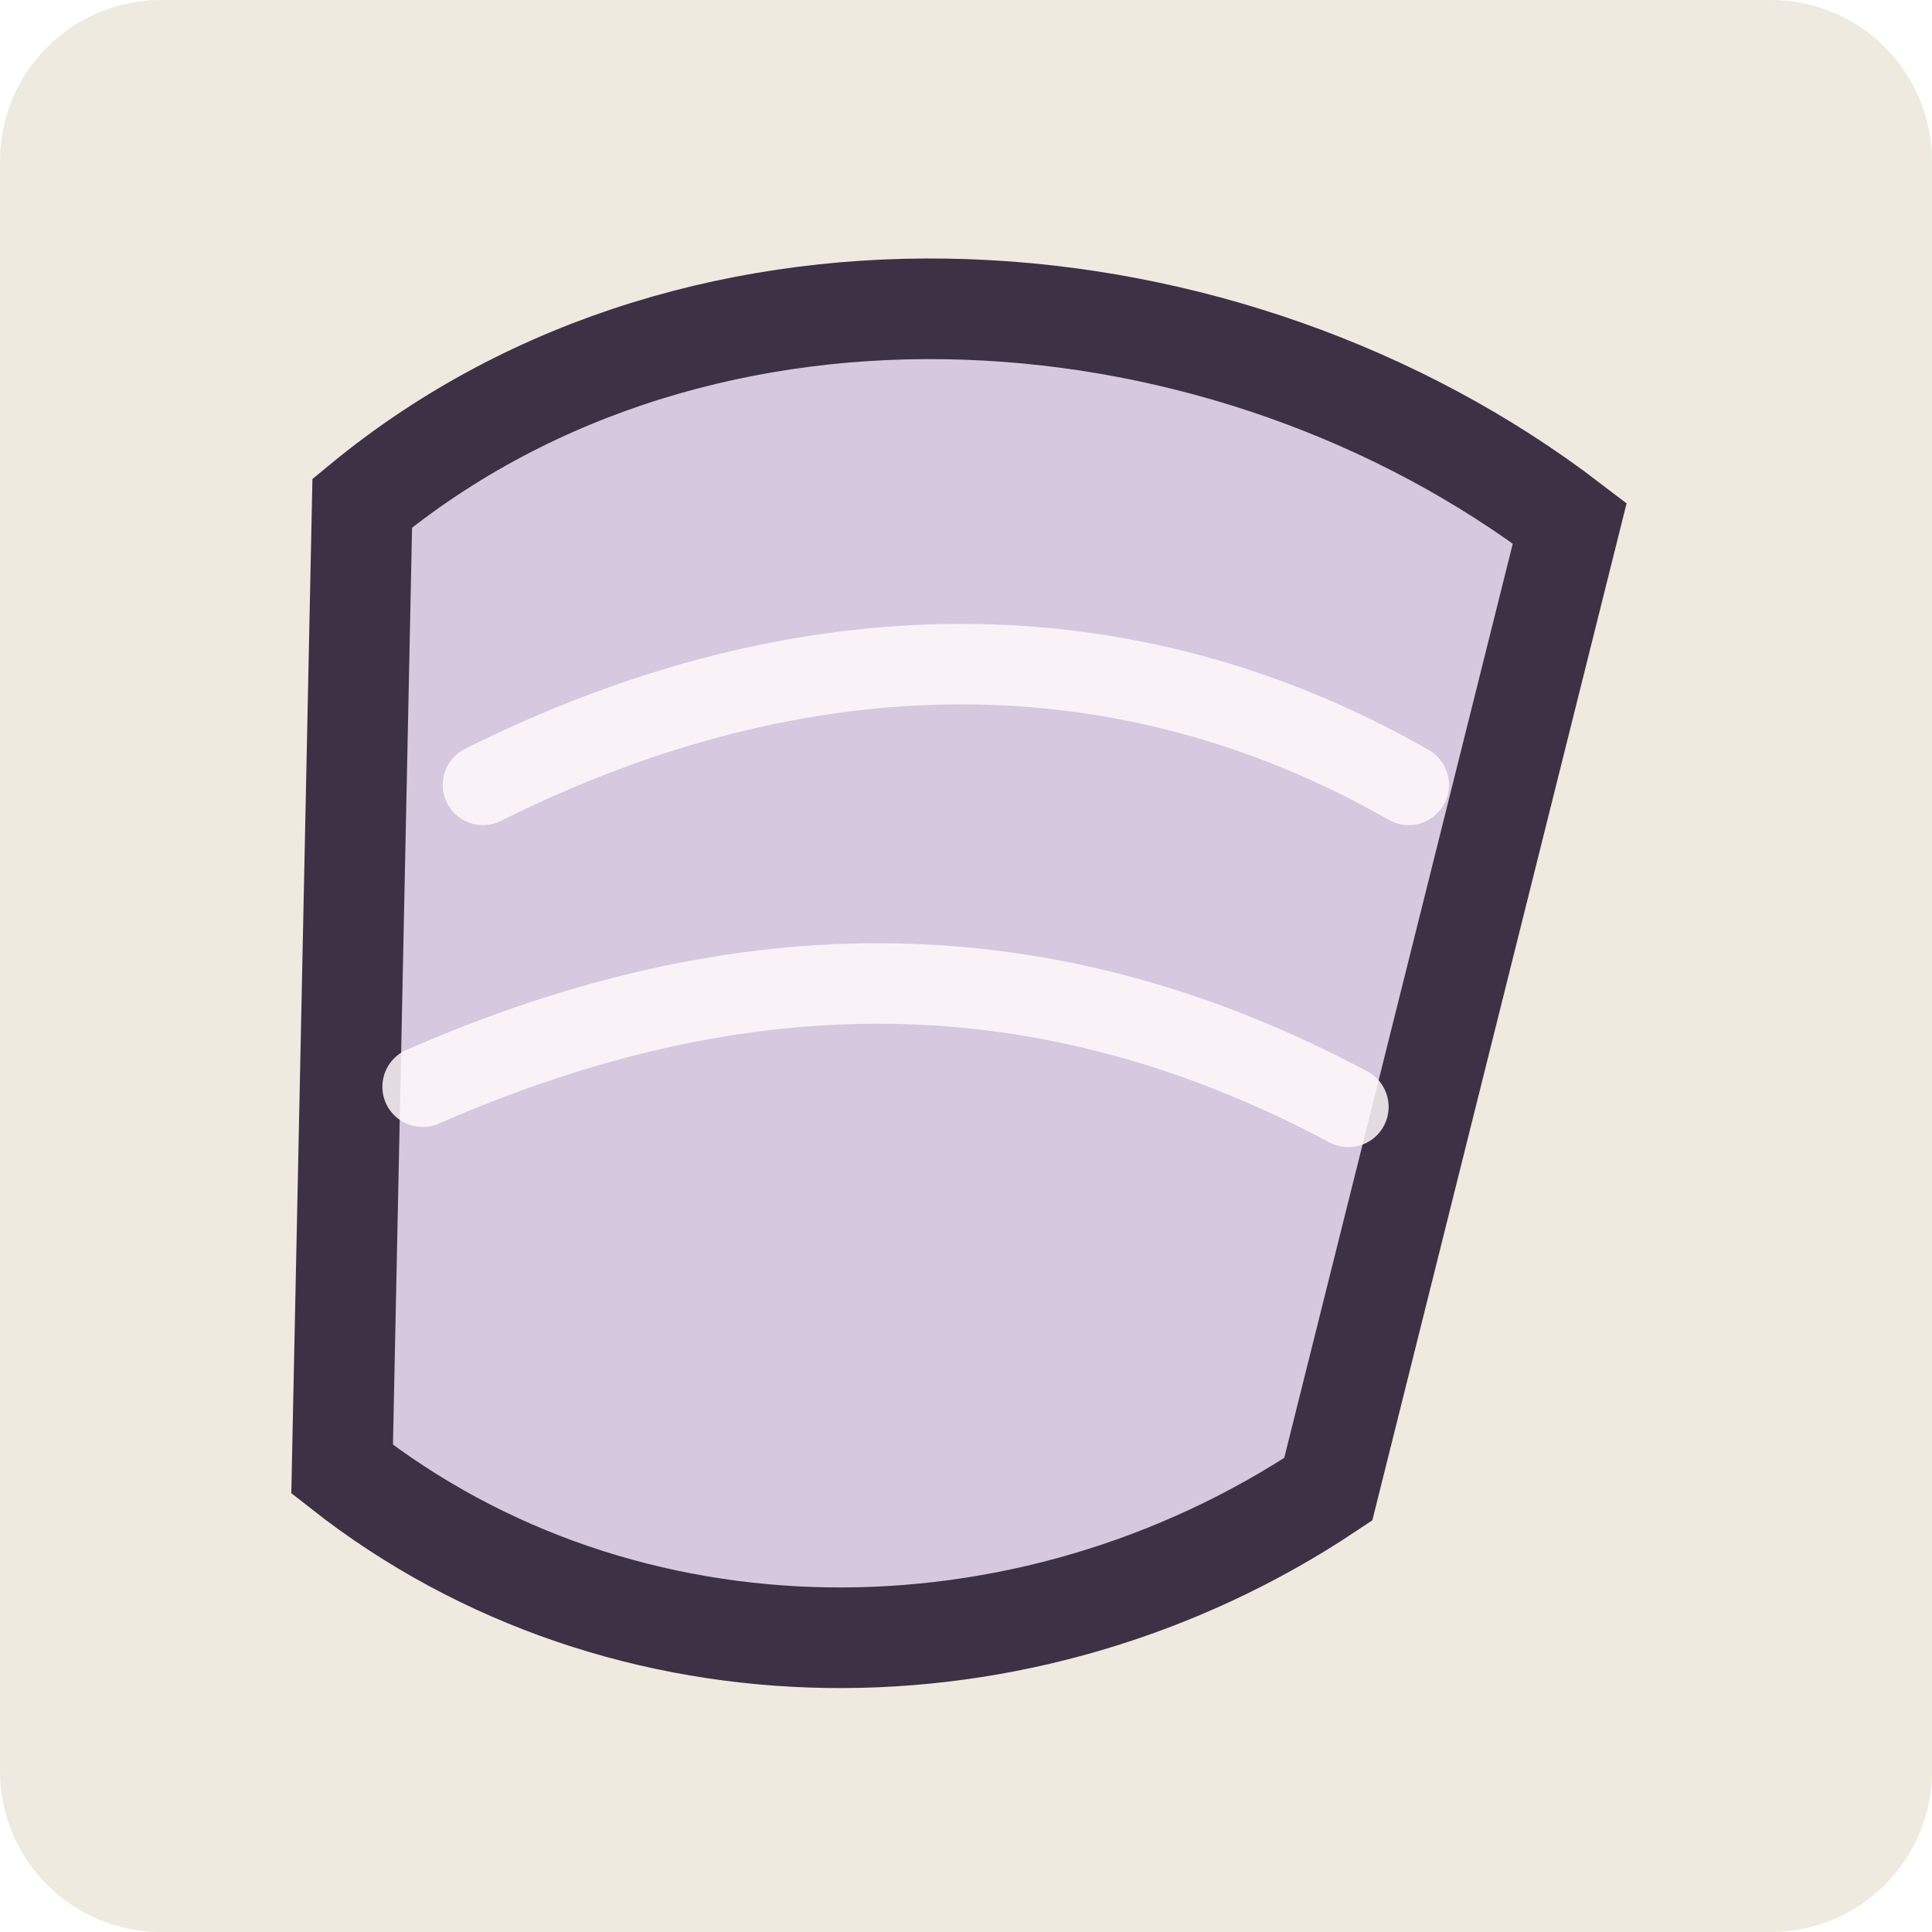
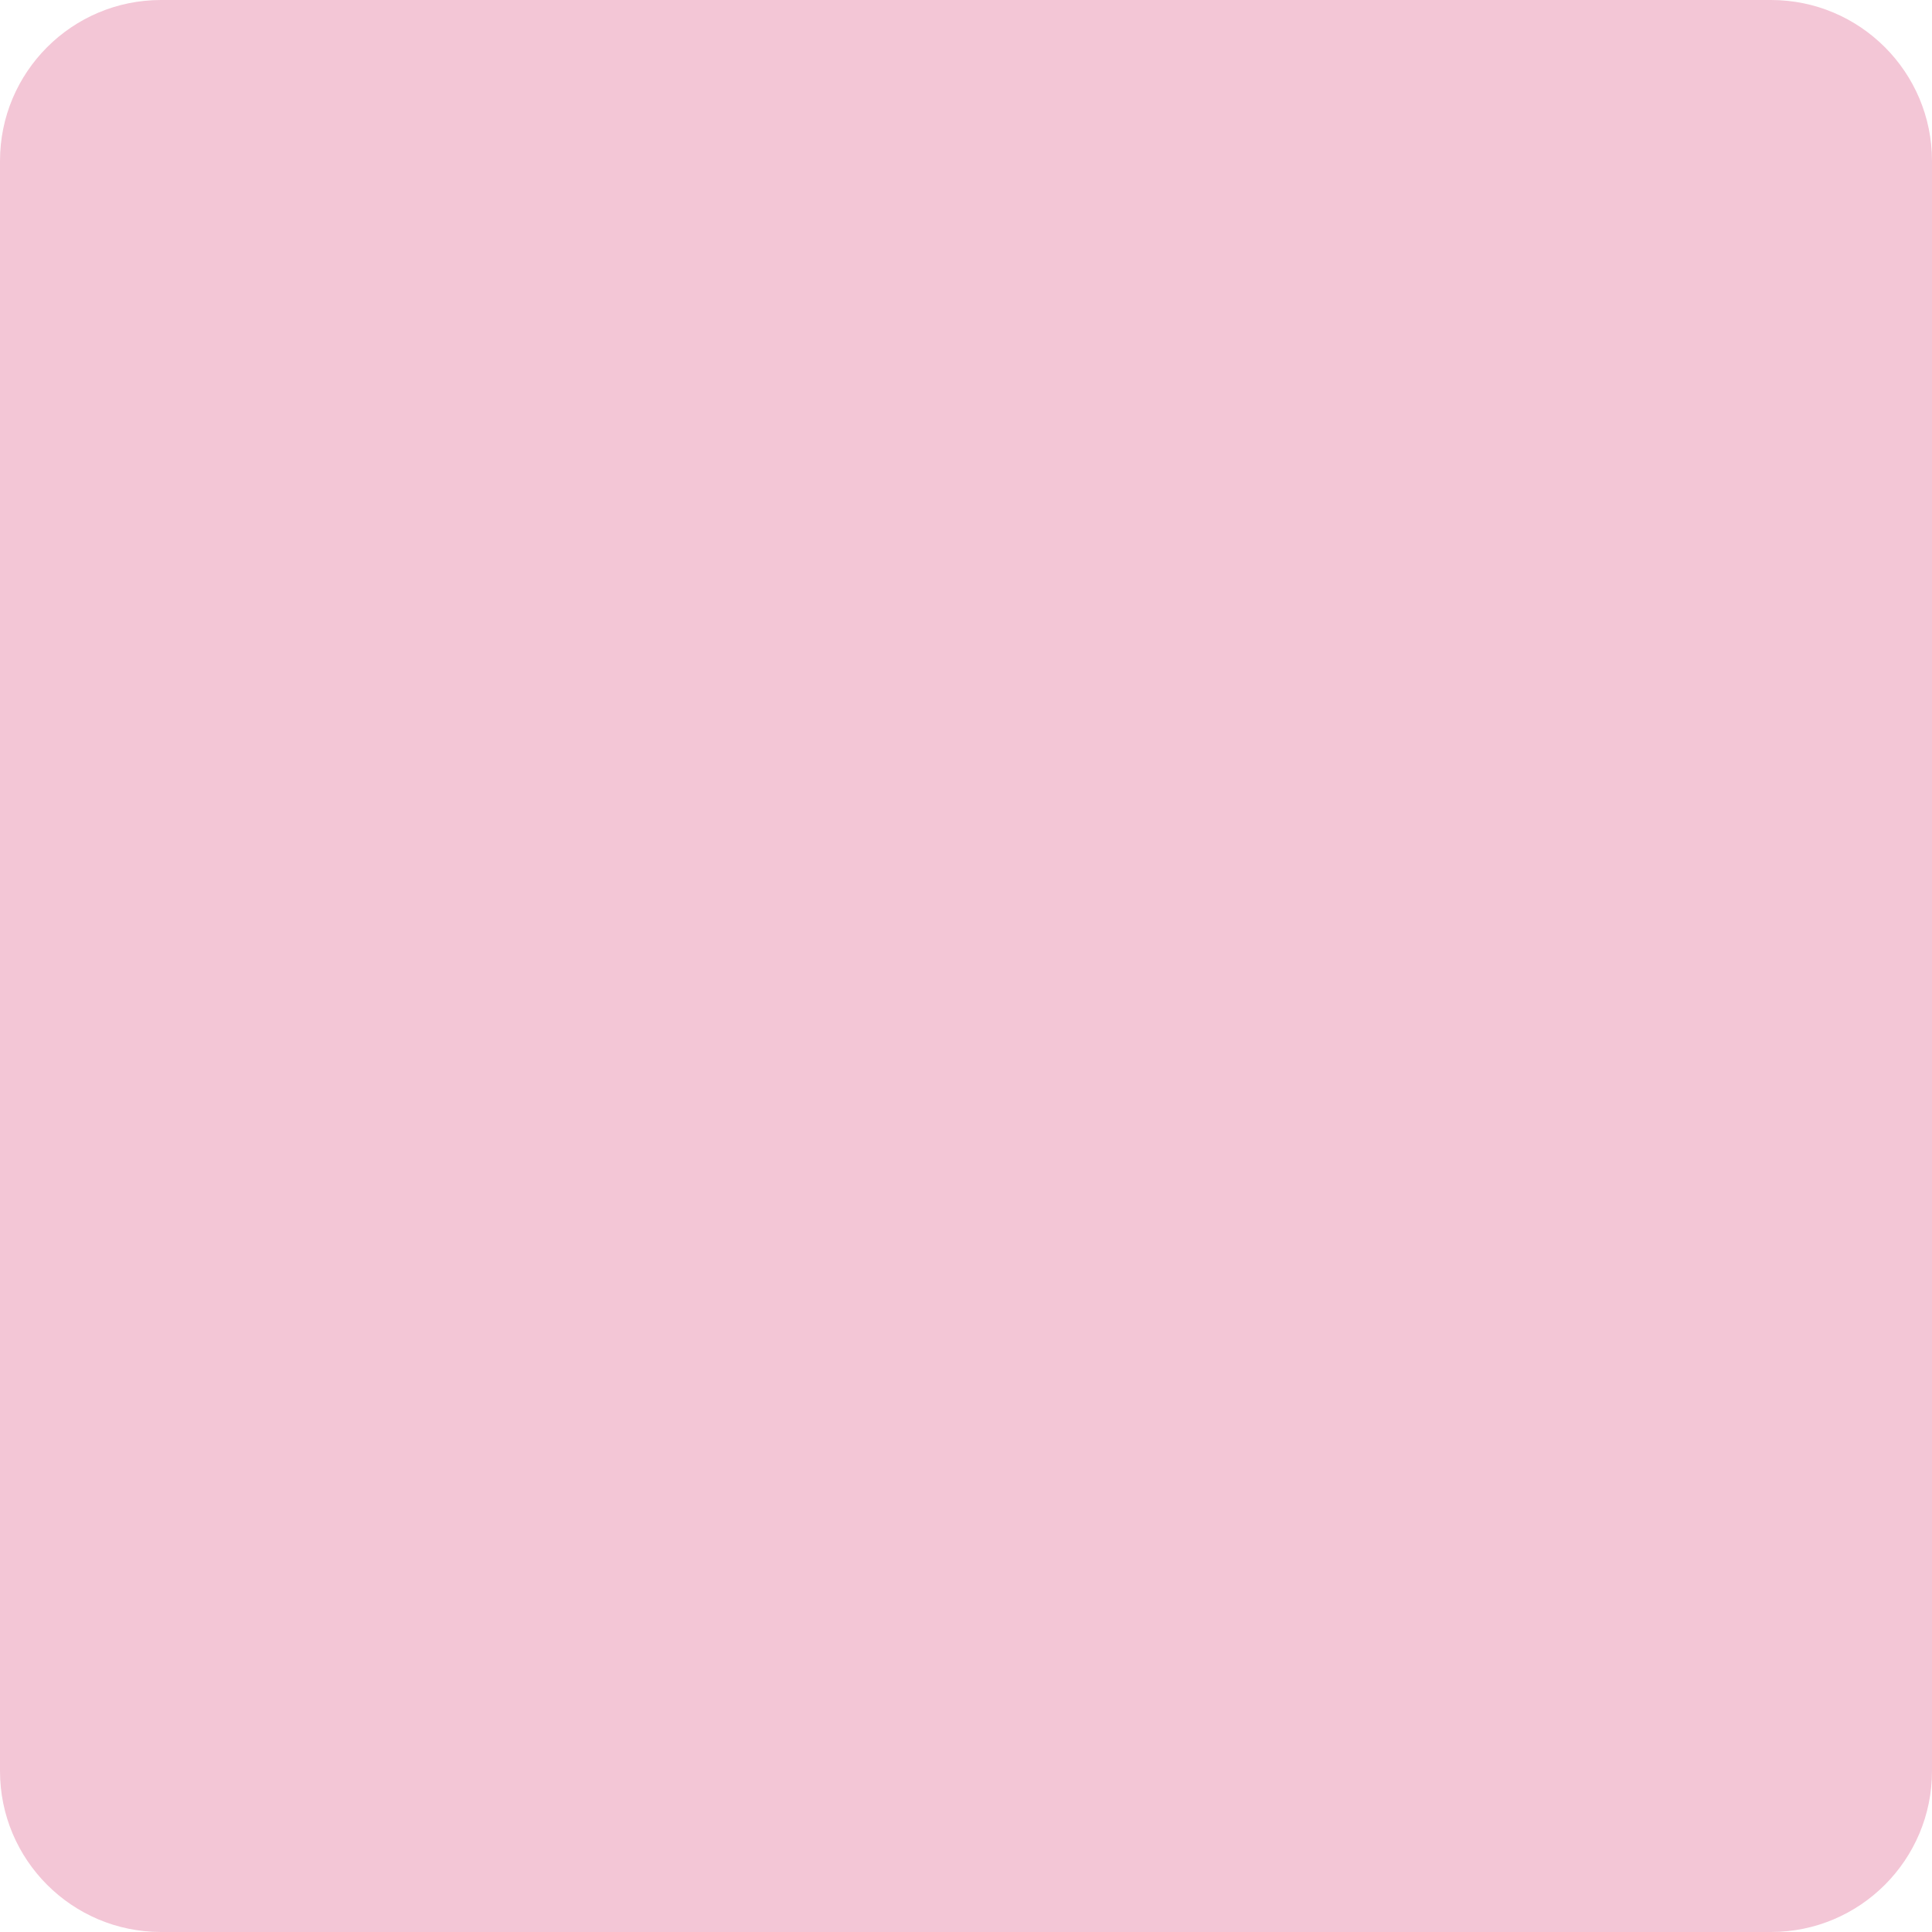
<svg xmlns="http://www.w3.org/2000/svg" width="96" height="96" viewBox="0 0 96 96">
-   <rect width="96" height="96" rx="8" fill="#eeeae0" />
-   <path d="M18 25c17-14 43-12 60 1L66 74c-15 10-35 10-49-1z" fill="#d5c8df" stroke="#3c3145" stroke-width="5" />
-   <path d="M24 39c16-8 32-8 46 0M21 54c16-7 31-7 46 1" fill="none" stroke="#fffafc" stroke-width="4" stroke-linecap="round" opacity=".85" />
+   <rect width="96" height="96" rx="8" fill="#f3c6d6" />
</svg>
